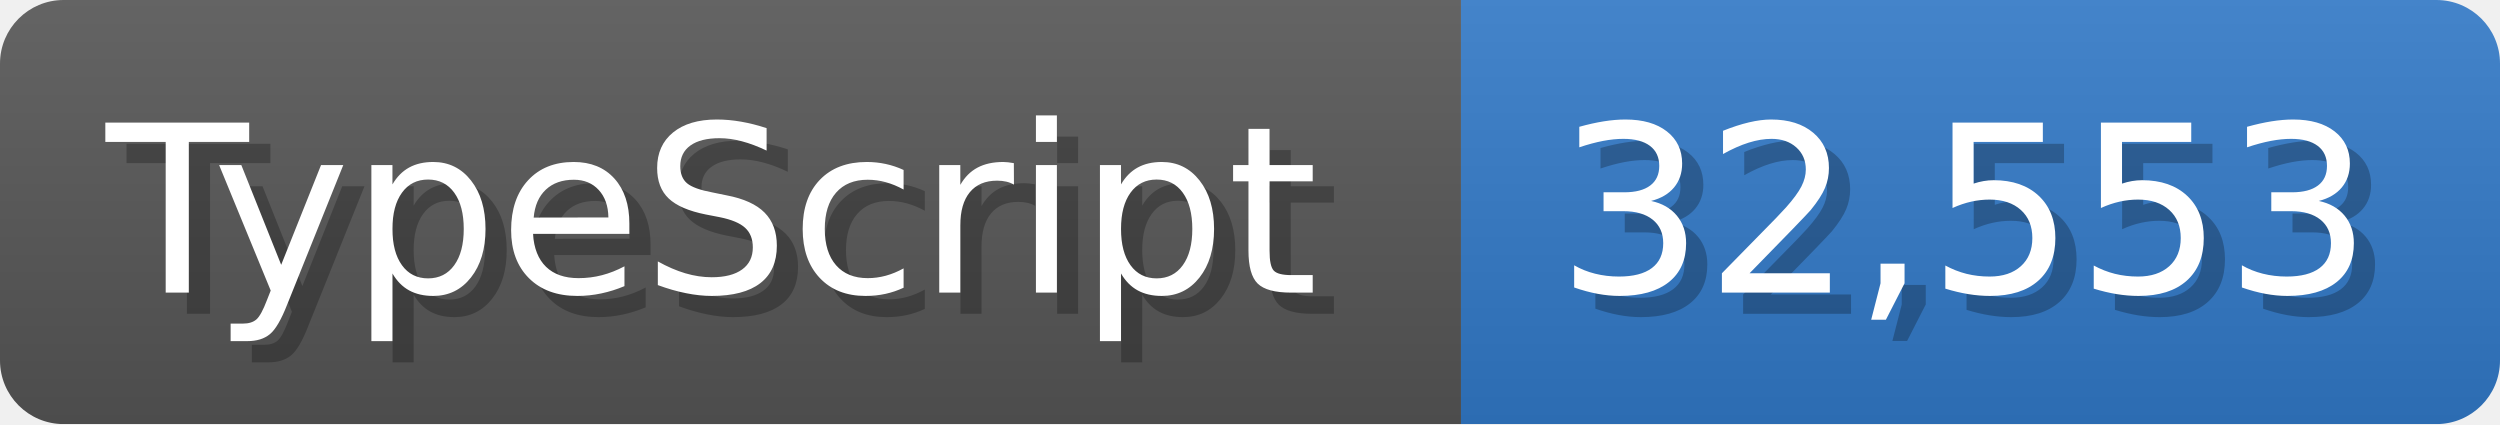
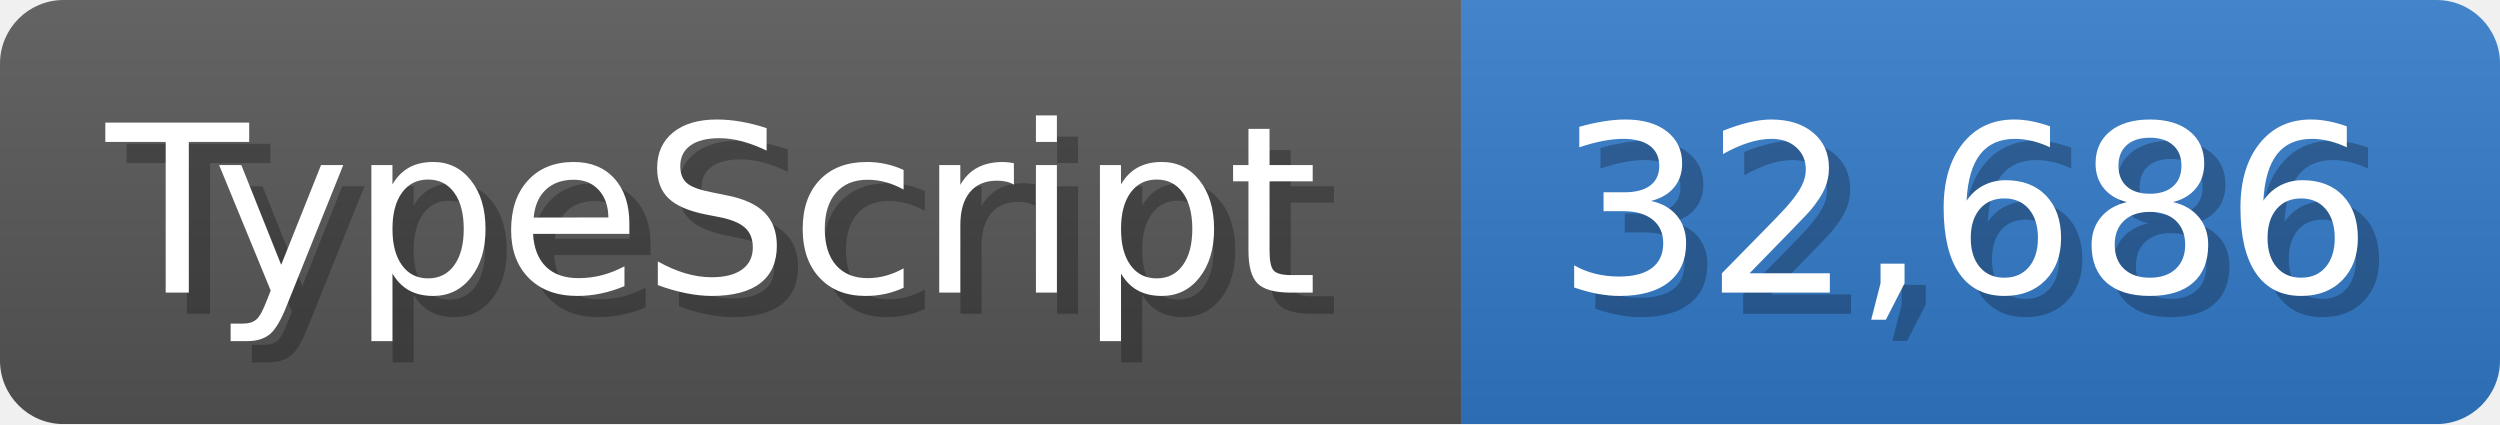
<svg xmlns="http://www.w3.org/2000/svg" width="117.9" height="20" viewBox="0 0 1179 200">
  <linearGradient id="a" x2="0" y2="100%">
    <stop offset="0" stop-opacity=".1" stop-color="#EEE" />
    <stop offset="1" stop-opacity=".1" />
  </linearGradient>
  <mask id="m">
    <rect width="1179" height="200" rx="30" fill="#FFF" />
  </mask>
  <g mask="url(#m)">
    <rect width="689" height="200" fill="#555" />
    <rect width="490" height="200" fill="#3178c6" x="689" />
    <rect width="1179" height="200" fill="url(#a)" />
  </g>
  <g fill="#fff" text-anchor="start" font-family="Verdana,DejaVu Sans,sans-serif" font-size="110">
    <text x="60" y="148" textLength="589" fill="#000" opacity="0.25">TypeScript</text>
    <text x="50" y="138" textLength="589">TypeScript</text>
-     <text x="744" y="148" textLength="390" fill="#000" opacity="0.25">32,553</text>
-     <text x="734" y="138" textLength="390">32,553</text>
+     <text x="744" y="148" textLength="390" fill="#000" opacity="0.25">32,686</text>
+     <text x="734" y="138" textLength="390">32,686</text>
  </g>
</svg>
